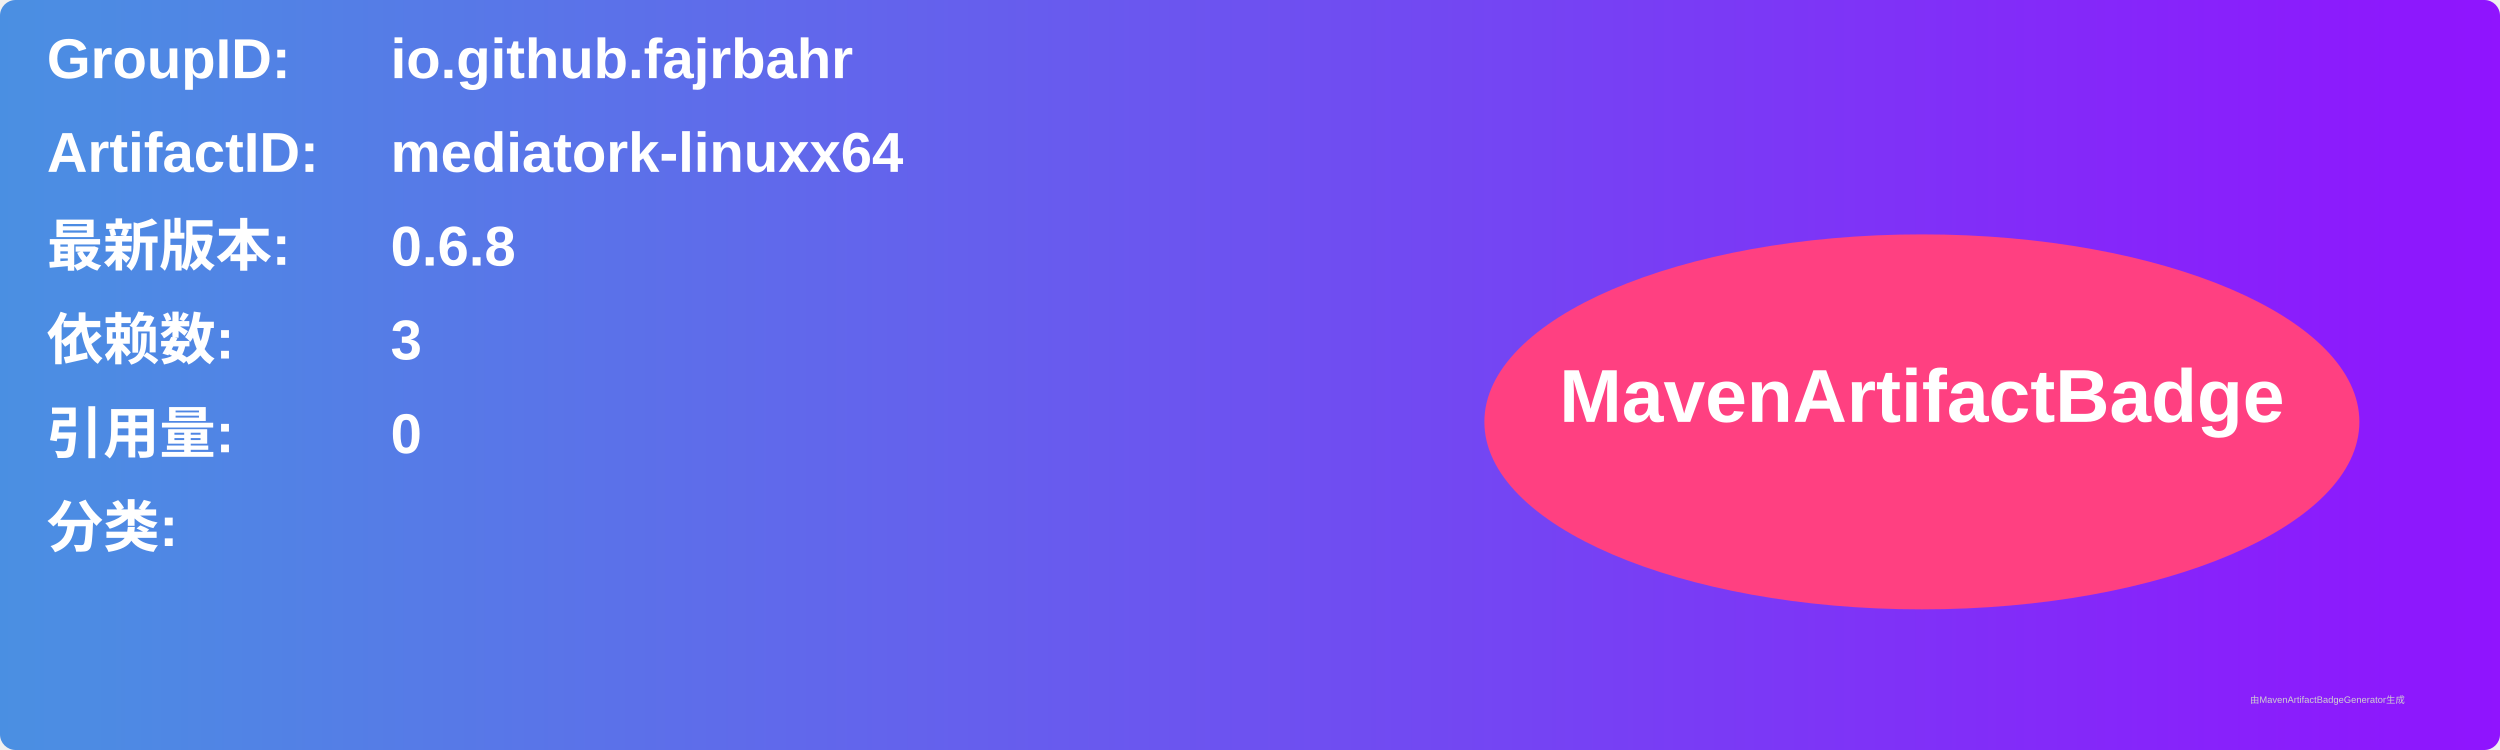
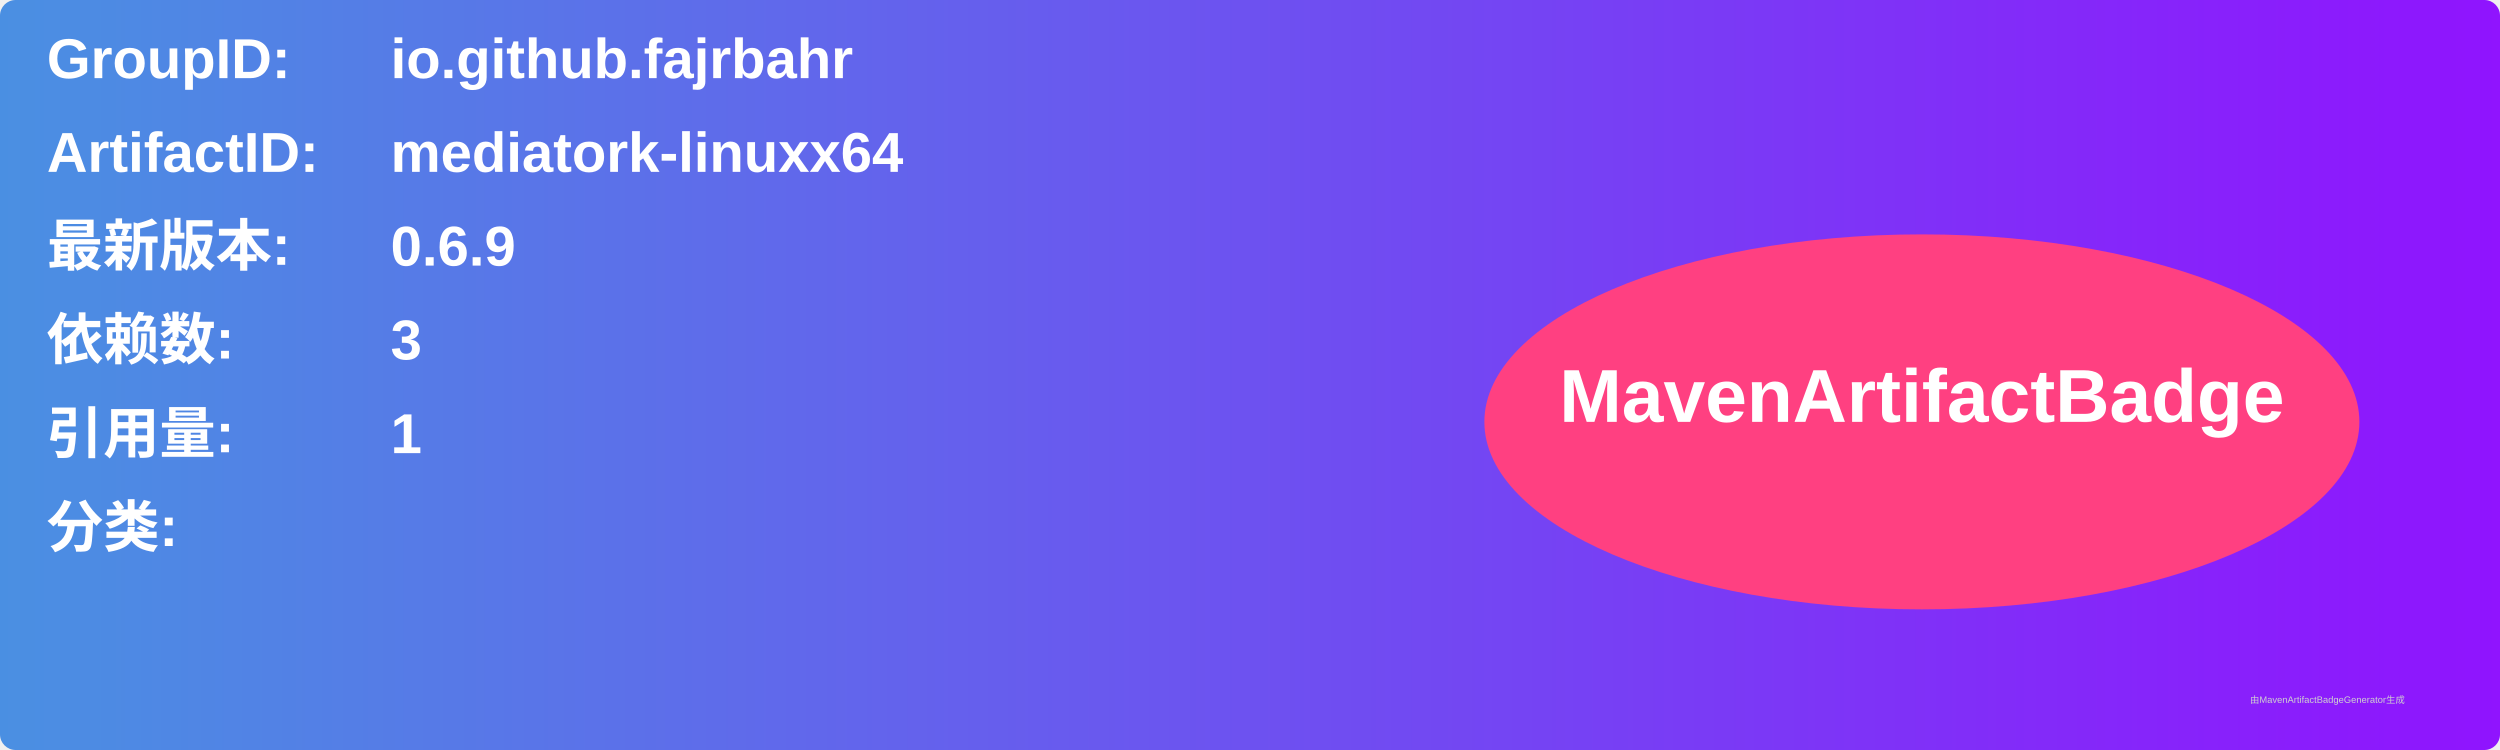
<svg xmlns="http://www.w3.org/2000/svg" width="800" height="240" viewBox="0 0 800 240">
  <linearGradient id="grad" x1="0%" y1="0%" x2="100%" y2="0%">
    <stop offset="0%" stop-color="#4a90e2" />
    <stop offset="100%" stop-color="#9013fe" />
  </linearGradient>
  <rect width="100%" height="100%" rx="5" ry="5" fill="url(#grad)" />
  <g transform="translate(15, 15)">
    <text x="0" y="10" font-family="Arial" font-size="18" fill="white" font-weight="bold" width="260">GroupID:</text>
    <text x="110" y="10" font-family="Arial" font-size="18" fill="white" font-weight="bold" width="460">io.github.fajrbahr</text>
    <text x="0" y="40" font-family="Arial" font-size="18" fill="white" font-weight="bold" width="260">ArtifactID:</text>
    <text x="110" y="40" font-family="Arial" font-size="18" fill="white" font-weight="bold" width="460">mediatork-linuxx64</text>
    <text x="0" y="70" font-family="Arial" font-size="18" fill="white" font-weight="bold">最新版本:</text>
    <text x="110" y="70" font-family="Arial" font-size="18" fill="white" font-weight="bold">
-       <tspan font-weight="bold">0.6.8</tspan>
+       <tspan font-weight="bold">0.6.9</tspan>
    </text>
    <text x="0" y="100" font-family="Arial" font-size="18" fill="white" font-weight="bold">依赖数: </text>
    <text x="110" y="100" font-family="Arial" font-size="18" fill="white">
      <tspan font-weight="bold">3</tspan>
    </text>
    <text x="0" y="130" font-family="Arial" font-size="18" fill="white" font-weight="bold">引用量: </text>
    <text x="110" y="130" font-family="Arial" font-size="18" fill="white">
-       <tspan font-weight="bold">0</tspan>
+       <tspan font-weight="bold">1</tspan>
    </text>
    <text x="0" y="160" font-family="Arial" font-size="18" fill="white" font-weight="bold">分类:</text>
    <text x="10" y="190" font-family="Arial" font-size="10" fill="white">
      <tspan font-weight="bold" />
    </text>
    <ellipse cx="600" cy="120" rx="140" ry="60" fill="#ff4081" />
    <text x="600" y="120" text-anchor="middle" font-family="Arial" font-size="24" fill="white" font-weight="bold">MavenArtifactBadge</text>
  </g>
  <text x="720" y="225" font-family="Arial" font-size="3" fill="#d0d0d0">由MavenArtifactBadgeGenerator生成</text>
</svg>
